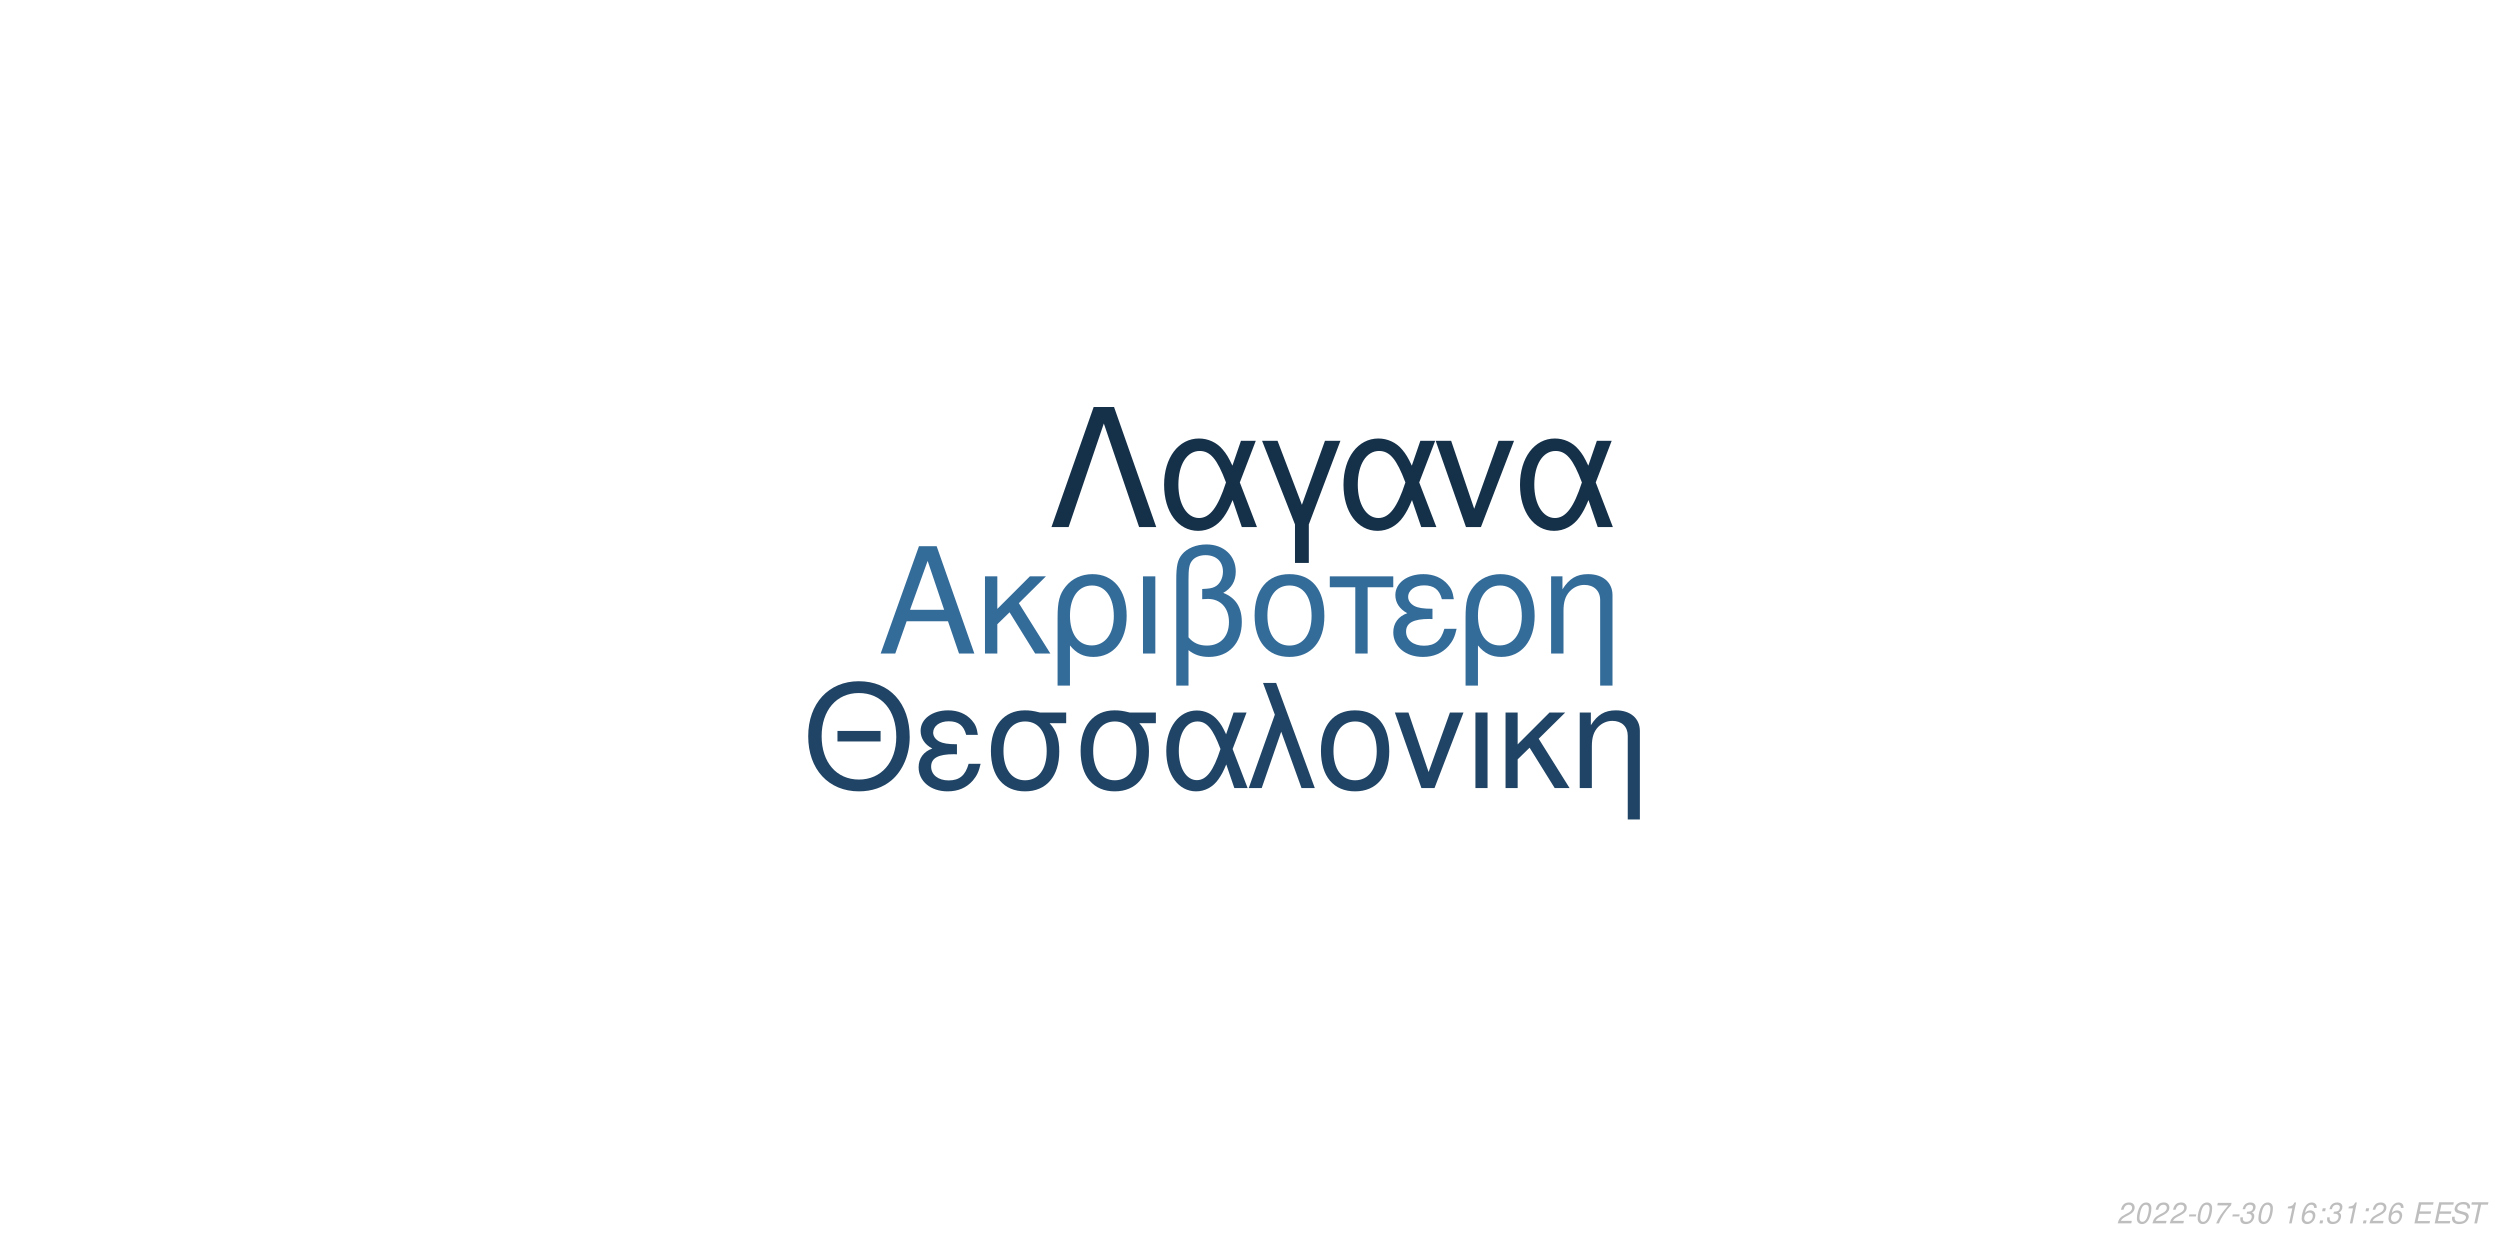
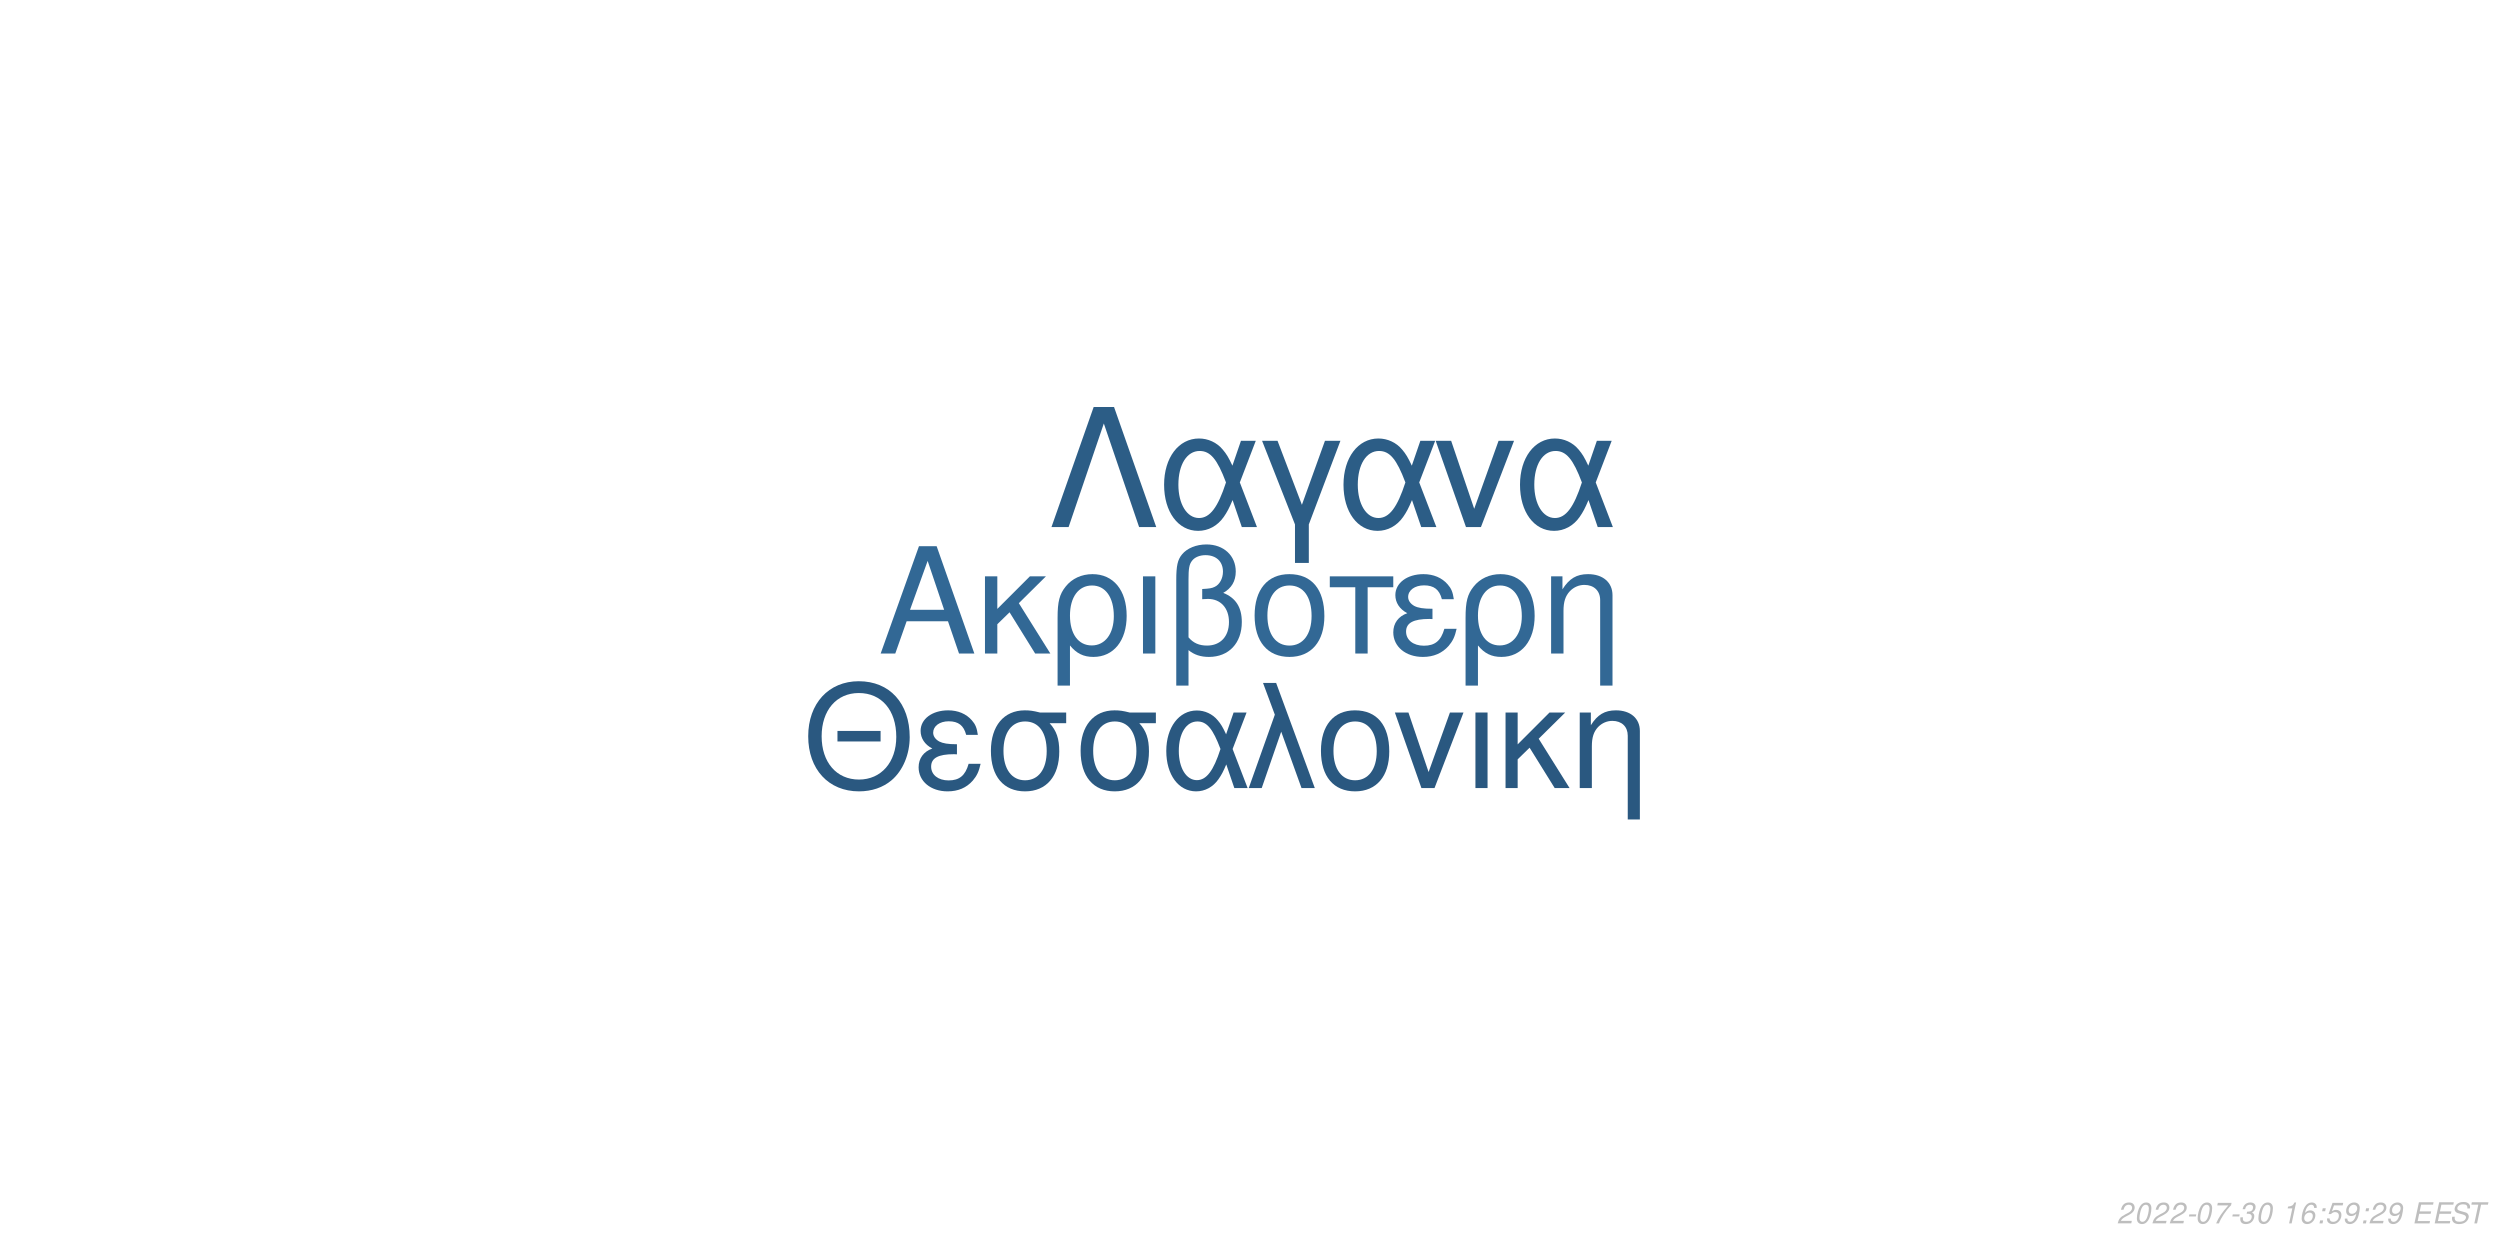
<svg xmlns="http://www.w3.org/2000/svg" xmlns:xlink="http://www.w3.org/1999/xlink" width="864pt" height="432pt" viewBox="0 0 864 432" version="1.1">
  <defs>
    <g>
      <symbol overflow="visible" id="glyph0-0">
        <path style="stroke:none;" d="" />
      </symbol>
      <symbol overflow="visible" id="glyph0-1">
        <path style="stroke:none;" d="M 24.125 -11.141 L 27.938 0 L 33.234 0 L 20.203 -37.094 L 14.094 -37.094 L 0.859 0 L 5.906 0 L 9.828 -11.141 Z M 22.797 -15.109 L 11 -15.109 L 17.094 -32.016 Z M 22.797 -15.109 " />
      </symbol>
      <symbol overflow="visible" id="glyph0-2">
        <path style="stroke:none;" d="M 7.172 -15.422 L 7.172 -26.672 L 2.906 -26.672 L 2.906 0 L 7.172 0 L 7.172 -10.125 L 11.406 -14.25 L 20.25 0 L 25.5 0 L 14.609 -17.406 L 23.969 -26.672 L 18.422 -26.672 Z M 7.172 -15.422 " />
      </symbol>
      <symbol overflow="visible" id="glyph0-3">
        <path style="stroke:none;" d="M 3 11.094 L 7.281 11.094 L 7.281 -2.797 C 9.516 -0.047 11.953 1.172 15.375 1.172 C 22.344 1.172 26.875 -4.422 26.875 -13.031 C 26.875 -21.891 22.297 -27.438 15.062 -27.438 C 11.297 -27.438 7.984 -25.906 5.797 -23.156 C 3.672 -20.516 3 -17.969 3 -12.359 Z M 14.906 -23.516 C 19.547 -23.516 22.438 -19.438 22.438 -12.922 C 22.438 -6.812 19.391 -2.797 14.812 -2.797 C 10.172 -2.797 7.281 -6.766 7.281 -13.125 C 7.281 -19.484 10.234 -23.516 14.906 -23.516 Z M 14.906 -23.516 " />
      </symbol>
      <symbol overflow="visible" id="glyph0-4">
        <path style="stroke:none;" d="M 3.516 0 L 7.781 0 L 7.781 -26.672 L 3.516 -26.672 Z M 3.516 0 " />
      </symbol>
      <symbol overflow="visible" id="glyph0-5">
        <path style="stroke:none;" d="M 4.016 11.094 L 8.25 11.094 L 8.25 -1.172 C 10.172 0.406 12.422 1.172 15.312 1.172 C 22.188 1.172 26.672 -3.609 26.672 -10.891 C 26.672 -15.984 24.578 -19.234 20.25 -20.969 C 23.109 -22.547 24.578 -25.031 24.578 -28.344 C 24.578 -33.844 20.406 -37.703 14.453 -37.703 C 10.938 -37.703 7.734 -36.391 6 -34.25 C 4.484 -32.422 4.016 -30.328 4.016 -25.391 Z M 8.25 -25.656 C 8.25 -29.359 8.5 -30.844 9.469 -32.062 C 10.375 -33.281 12.156 -34 14.094 -34 C 17.812 -34 20.156 -31.812 20.156 -28.297 C 20.156 -25.953 18.984 -23.812 17.297 -23.047 C 16.281 -22.547 15.469 -22.438 12.984 -22.297 L 12.984 -18.781 C 13.734 -18.828 14.344 -18.875 14.969 -18.875 C 19.344 -18.875 22.234 -15.719 22.234 -10.891 C 22.234 -5.906 19.281 -2.75 14.656 -2.75 C 11.953 -2.75 9.922 -3.609 8.25 -5.594 Z M 8.25 -25.656 " />
      </symbol>
      <symbol overflow="visible" id="glyph0-6">
        <path style="stroke:none;" d="M 14.094 -27.438 C 6.562 -27.438 2.094 -22.094 2.094 -13.125 C 2.094 -4.125 6.562 1.172 14.141 1.172 C 21.672 1.172 26.203 -4.172 26.203 -12.922 C 26.203 -22.188 21.828 -27.438 14.094 -27.438 Z M 14.141 -23.516 C 18.938 -23.516 21.781 -19.594 21.781 -12.984 C 21.781 -6.672 18.828 -2.75 14.141 -2.75 C 9.422 -2.75 6.516 -6.672 6.516 -13.125 C 6.516 -19.594 9.422 -23.516 14.141 -23.516 Z M 14.141 -23.516 " />
      </symbol>
      <symbol overflow="visible" id="glyph0-7">
        <path style="stroke:none;" d="M 7.891 0 L 12.156 0 L 12.156 -22.906 L 21.016 -22.906 L 21.016 -26.672 L -0.922 -26.672 L -0.922 -22.906 L 7.891 -22.906 Z M 7.891 0 " />
      </symbol>
      <symbol overflow="visible" id="glyph0-8">
        <path style="stroke:none;" d="M 14.562 -15.469 C 11.344 -15.469 9.562 -15.781 8.297 -16.438 C 6.922 -17.203 6.156 -18.328 6.156 -19.547 C 6.156 -21.891 8.453 -23.562 11.656 -23.562 C 15.062 -23.562 16.953 -22.094 17.812 -18.781 L 21.938 -18.781 C 21.578 -21.266 21.062 -22.5 19.797 -23.922 C 17.812 -26.203 14.906 -27.438 11.453 -27.438 C 5.797 -27.438 1.734 -24.375 1.734 -20.203 C 1.734 -17.609 3.156 -15.375 5.859 -13.938 C 2.797 -12.875 1.016 -10.484 1.016 -7.328 C 1.016 -2.391 5.297 1.172 11.25 1.172 C 14.969 1.172 17.906 -0.109 20.156 -2.641 C 21.578 -4.328 22.297 -5.797 22.906 -8.547 L 18.672 -8.547 C 17.5 -4.422 15.422 -2.703 11.609 -2.703 C 7.938 -2.703 5.438 -4.688 5.438 -7.578 C 5.438 -10.578 7.938 -11.953 13.484 -11.953 C 13.641 -11.953 14.094 -11.953 14.562 -11.906 Z M 14.562 -15.469 " />
      </symbol>
      <symbol overflow="visible" id="glyph0-9">
        <path style="stroke:none;" d="M 3.562 -26.672 L 3.562 0 L 7.844 0 L 7.844 -14.703 C 7.844 -17.906 8.5 -19.891 10.031 -21.531 C 11.406 -22.953 13.188 -23.719 15.062 -23.719 C 18.375 -23.719 20.516 -21.672 20.516 -18.469 L 20.516 11.094 L 24.781 11.094 L 24.781 -20.156 C 24.781 -24.578 21.469 -27.438 16.328 -27.438 C 12.359 -27.438 9.828 -25.906 7.484 -22.188 L 7.484 -26.672 Z M 3.562 -26.672 " />
      </symbol>
      <symbol overflow="visible" id="glyph1-0">
        <path style="stroke:none;" d="" />
      </symbol>
      <symbol overflow="visible" id="glyph1-1">
        <path style="stroke:none;" d="M 26.859 -19.734 L 11.953 -19.734 L 11.953 -16.094 L 26.859 -16.094 Z M 19.328 -36.922 C 8.922 -36.922 1.844 -29.25 1.844 -17.891 C 1.844 -6.484 8.875 1.141 19.391 1.141 C 23.812 1.141 27.703 -0.203 30.641 -2.688 C 34.578 -6.031 36.922 -11.656 36.922 -17.594 C 36.922 -29.297 30 -36.922 19.328 -36.922 Z M 19.328 -32.844 C 27.203 -32.844 32.281 -26.906 32.281 -17.688 C 32.281 -8.922 27.062 -2.938 19.391 -2.938 C 11.609 -2.938 6.484 -8.922 6.484 -17.891 C 6.484 -26.859 11.609 -32.844 19.328 -32.844 Z M 19.328 -32.844 " />
      </symbol>
      <symbol overflow="visible" id="glyph1-2">
        <path style="stroke:none;" d="M 14.25 -15.141 C 11.109 -15.141 9.375 -15.453 8.125 -16.094 C 6.781 -16.844 6.031 -17.938 6.031 -19.141 C 6.031 -21.422 8.266 -23.078 11.406 -23.078 C 14.75 -23.078 16.594 -21.625 17.438 -18.391 L 21.469 -18.391 C 21.125 -20.828 20.625 -22.031 19.391 -23.422 C 17.438 -25.656 14.594 -26.859 11.219 -26.859 C 5.688 -26.859 1.688 -23.875 1.688 -19.781 C 1.688 -17.234 3.094 -15.047 5.734 -13.656 C 2.734 -12.609 1 -10.266 1 -7.172 C 1 -2.344 5.188 1.141 11.016 1.141 C 14.656 1.141 17.547 -0.094 19.734 -2.594 C 21.125 -4.234 21.828 -5.688 22.422 -8.375 L 18.281 -8.375 C 17.141 -4.328 15.094 -2.641 11.359 -2.641 C 7.766 -2.641 5.328 -4.578 5.328 -7.422 C 5.328 -10.359 7.766 -11.703 13.203 -11.703 C 13.359 -11.703 13.797 -11.703 14.25 -11.656 Z M 14.25 -15.141 " />
      </symbol>
      <symbol overflow="visible" id="glyph1-3">
        <path style="stroke:none;" d="M 29 -26.109 L 19.938 -26.109 C 17.594 -26.703 16.438 -26.859 14.703 -26.859 C 7.469 -26.859 2.984 -21.469 2.984 -12.859 C 2.984 -4.031 7.375 1.141 14.797 1.141 C 22.172 1.141 26.609 -4.078 26.609 -12.656 C 26.609 -17.047 25.656 -19.828 23.266 -22.422 L 29 -22.422 Z M 14.797 -23.016 C 19.531 -23.016 22.266 -19.234 22.266 -12.75 C 22.266 -6.531 19.438 -2.688 14.797 -2.688 C 10.172 -2.688 7.328 -6.531 7.328 -12.859 C 7.328 -19.188 10.172 -23.016 14.797 -23.016 Z M 14.797 -23.016 " />
      </symbol>
      <symbol overflow="visible" id="glyph1-4">
        <path style="stroke:none;" d="M 29.344 -26.109 L 24.859 -26.109 L 22.266 -18.578 C 21.125 -21.031 20.484 -22.125 19.328 -23.469 C 17.547 -25.609 14.906 -26.812 12.156 -26.812 C 5.984 -26.812 1.594 -20.984 1.594 -12.812 C 1.594 -4.578 5.828 1.141 11.906 1.141 C 14.953 1.141 17.734 -0.344 19.625 -3.047 C 20.672 -4.531 21.281 -5.688 22.328 -8.172 L 25.109 0 L 29.703 0 L 24.516 -13.5 Z M 20.328 -13.5 C 17.891 -5.922 15.453 -2.734 12.156 -2.734 C 8.516 -2.734 5.922 -6.922 5.922 -12.812 C 5.922 -18.938 8.516 -23.016 12.359 -23.016 C 15.594 -23.016 17.688 -20.531 20.328 -13.5 Z M 20.328 -13.5 " />
      </symbol>
      <symbol overflow="visible" id="glyph1-5">
        <path style="stroke:none;" d="M 1.094 0 L 5.578 0 L 12.312 -19.484 L 19.328 0 L 23.922 0 L 10.562 -36.328 L 6.031 -36.328 L 10.109 -25.359 Z M 1.094 0 " />
      </symbol>
      <symbol overflow="visible" id="glyph1-6">
        <path style="stroke:none;" d="M 13.797 -26.859 C 6.422 -26.859 2.047 -21.625 2.047 -12.859 C 2.047 -4.031 6.422 1.141 13.859 1.141 C 21.234 1.141 25.656 -4.078 25.656 -12.656 C 25.656 -21.719 21.375 -26.859 13.797 -26.859 Z M 13.859 -23.016 C 18.531 -23.016 21.328 -19.188 21.328 -12.703 C 21.328 -6.531 18.438 -2.688 13.859 -2.688 C 9.219 -2.688 6.375 -6.531 6.375 -12.859 C 6.375 -19.188 9.219 -23.016 13.859 -23.016 Z M 13.859 -23.016 " />
      </symbol>
      <symbol overflow="visible" id="glyph1-7">
        <path style="stroke:none;" d="M 14.297 0 L 24.312 -26.109 L 19.625 -26.109 L 12.25 -5.531 L 5.281 -26.109 L 0.594 -26.109 L 9.766 0 Z M 14.297 0 " />
      </symbol>
      <symbol overflow="visible" id="glyph1-8">
        <path style="stroke:none;" d="M 3.438 0 L 7.625 0 L 7.625 -26.109 L 3.438 -26.109 Z M 3.438 0 " />
      </symbol>
      <symbol overflow="visible" id="glyph1-9">
        <path style="stroke:none;" d="M 7.031 -15.094 L 7.031 -26.109 L 2.844 -26.109 L 2.844 0 L 7.031 0 L 7.031 -9.922 L 11.156 -13.953 L 19.828 0 L 24.969 0 L 14.297 -17.047 L 23.469 -26.109 L 18.031 -26.109 Z M 7.031 -15.094 " />
      </symbol>
      <symbol overflow="visible" id="glyph1-10">
        <path style="stroke:none;" d="M 3.484 -26.109 L 3.484 0 L 7.672 0 L 7.672 -14.406 C 7.672 -17.547 8.328 -19.484 9.812 -21.078 C 11.156 -22.469 12.906 -23.219 14.75 -23.219 C 17.984 -23.219 20.078 -21.234 20.078 -18.094 L 20.078 10.859 L 24.266 10.859 L 24.266 -19.734 C 24.266 -24.062 21.031 -26.859 16 -26.859 C 12.109 -26.859 9.609 -25.359 7.328 -21.719 L 7.328 -26.109 Z M 3.484 -26.109 " />
      </symbol>
      <symbol overflow="visible" id="glyph2-0">
        <path style="stroke:none;" d="" />
      </symbol>
      <symbol overflow="visible" id="glyph2-1">
        <path style="stroke:none;" d="M 22.531 -41.484 L 15.484 -41.484 L 0.906 0 L 6.828 0 L 19 -35.797 L 31.188 0 L 37.109 0 Z M 22.531 -41.484 " />
      </symbol>
      <symbol overflow="visible" id="glyph2-2">
        <path style="stroke:none;" d="M 33.516 -29.812 L 28.391 -29.812 L 25.438 -21.219 C 24.125 -24.016 23.391 -25.266 22.078 -26.797 C 20.031 -29.25 17.016 -30.609 13.891 -30.609 C 6.828 -30.609 1.828 -23.953 1.828 -14.625 C 1.828 -5.234 6.656 1.312 13.594 1.312 C 17.078 1.312 20.266 -0.391 22.422 -3.469 C 23.609 -5.172 24.297 -6.484 25.5 -9.328 L 28.688 0 L 33.922 0 L 28 -15.422 Z M 23.219 -15.422 C 20.422 -6.766 17.641 -3.125 13.891 -3.125 C 9.734 -3.125 6.766 -7.906 6.766 -14.625 C 6.766 -21.625 9.734 -26.297 14.109 -26.297 C 17.812 -26.297 20.203 -23.453 23.219 -15.422 Z M 23.219 -15.422 " />
      </symbol>
      <symbol overflow="visible" id="glyph2-3">
        <path style="stroke:none;" d="M 12.062 12.406 L 16.844 12.406 L 16.844 -0.906 L 27.766 -29.812 L 22.422 -29.812 L 14.453 -7.688 L 6.031 -29.812 L 0.688 -29.812 L 12.062 -0.906 Z M 12.062 12.406 " />
      </symbol>
      <symbol overflow="visible" id="glyph2-4">
        <path style="stroke:none;" d="M 16.328 0 L 27.766 -29.812 L 22.422 -29.812 L 14 -6.312 L 6.031 -29.812 L 0.688 -29.812 L 11.156 0 Z M 16.328 0 " />
      </symbol>
      <symbol overflow="visible" id="glyph3-0">
        <path style="stroke:none;" d="" />
      </symbol>
      <symbol overflow="visible" id="glyph3-1">
        <path style="stroke:none;" d="M 5.234 -0.875 L 1.469 -0.875 C 1.641 -1.375 2.203 -1.891 3.109 -2.344 L 4.234 -2.938 C 5.562 -3.625 6.219 -4.469 6.219 -5.484 C 6.219 -5.938 6.062 -6.359 5.797 -6.656 C 5.469 -7.047 4.984 -7.234 4.312 -7.234 C 2.766 -7.234 1.891 -6.453 1.484 -4.734 L 2.375 -4.734 C 2.484 -5.188 2.609 -5.484 2.797 -5.75 C 3.094 -6.203 3.609 -6.453 4.188 -6.453 C 4.891 -6.453 5.344 -6.031 5.344 -5.375 C 5.344 -4.703 4.859 -4.094 4.016 -3.656 L 2.984 -3.125 C 1.234 -2.188 0.797 -1.656 0.344 -0.016 L 5.047 -0.016 Z M 5.234 -0.875 " />
      </symbol>
      <symbol overflow="visible" id="glyph3-2">
        <path style="stroke:none;" d="M 4.203 -7.234 C 3.375 -7.234 2.688 -6.812 2.125 -5.984 C 1.484 -5.047 0.984 -3.188 0.984 -1.734 C 0.984 -1.109 1.172 -0.562 1.484 -0.266 C 1.797 0.047 2.281 0.234 2.766 0.234 C 3.625 0.234 4.281 -0.156 4.859 -1.016 C 5.516 -1.953 6 -3.797 6 -5.266 C 6 -6.5 5.328 -7.234 4.203 -7.234 Z M 4.094 -6.453 C 4.734 -6.453 5.125 -5.984 5.125 -5.156 C 5.125 -4.203 4.781 -2.625 4.406 -1.812 C 3.984 -0.938 3.516 -0.547 2.875 -0.547 C 2.25 -0.547 1.875 -1.031 1.875 -1.828 C 1.875 -2.797 2.203 -4.344 2.594 -5.203 C 2.984 -6.047 3.453 -6.453 4.094 -6.453 Z M 4.094 -6.453 " />
      </symbol>
      <symbol overflow="visible" id="glyph3-3">
        <path style="stroke:none;" d="M 3.516 -3.125 L 1.125 -3.125 L 0.969 -2.406 L 3.359 -2.406 Z M 3.516 -3.125 " />
      </symbol>
      <symbol overflow="visible" id="glyph3-4">
        <path style="stroke:none;" d="M 6.703 -7.094 L 1.953 -7.094 L 1.766 -6.219 L 5.594 -6.219 C 3.344 -3.688 2.266 -2.109 1.375 0 L 2.344 0 C 3.031 -1.906 4.828 -4.594 6.547 -6.281 Z M 6.703 -7.094 " />
      </symbol>
      <symbol overflow="visible" id="glyph3-5">
        <path style="stroke:none;" d="M 2.922 -3.312 C 3.125 -3.344 3.234 -3.344 3.375 -3.344 C 4.203 -3.344 4.688 -3 4.688 -2.406 C 4.688 -1.312 3.906 -0.547 2.781 -0.547 C 2.047 -0.547 1.594 -0.938 1.594 -1.562 C 1.594 -1.719 1.609 -1.844 1.656 -2.094 L 0.766 -2.094 C 0.734 -1.797 0.719 -1.641 0.719 -1.469 C 0.719 -0.375 1.406 0.234 2.641 0.234 C 3.547 0.234 4.297 -0.078 4.812 -0.656 C 5.266 -1.156 5.562 -1.875 5.562 -2.547 C 5.562 -3.125 5.344 -3.453 4.797 -3.734 C 5.641 -4.234 6.016 -4.844 6.016 -5.734 C 6.016 -6.656 5.312 -7.234 4.203 -7.234 C 3.375 -7.234 2.672 -6.938 2.188 -6.375 C 1.891 -6.031 1.703 -5.641 1.516 -4.906 L 2.391 -4.906 C 2.5 -5.359 2.594 -5.594 2.734 -5.812 C 3.047 -6.234 3.516 -6.453 4.078 -6.453 C 4.734 -6.453 5.141 -6.125 5.141 -5.578 C 5.141 -5.188 5.016 -4.797 4.797 -4.547 C 4.516 -4.234 4 -4.062 3.266 -4.062 L 3.078 -4.062 Z M 2.922 -3.312 " />
      </symbol>
      <symbol overflow="visible" id="glyph3-6">
        <path style="stroke:none;" d="" />
      </symbol>
      <symbol overflow="visible" id="glyph3-7">
        <path style="stroke:none;" d="M 3.703 -5.188 L 2.594 0 L 3.469 0 L 5.016 -7.234 L 4.438 -7.234 C 3.906 -6.156 3.688 -6.016 2.234 -5.812 L 2.109 -5.188 Z M 3.703 -5.188 " />
      </symbol>
      <symbol overflow="visible" id="glyph3-8">
        <path style="stroke:none;" d="M 6.125 -5.344 L 6.141 -5.625 C 6.141 -6.609 5.453 -7.234 4.391 -7.234 C 3.438 -7.234 2.641 -6.719 2.016 -5.703 C 1.422 -4.781 0.938 -2.953 0.938 -1.688 C 0.938 -0.516 1.688 0.234 2.859 0.234 C 3.703 0.234 4.438 -0.156 5 -0.875 C 5.406 -1.422 5.672 -2.156 5.672 -2.766 C 5.672 -3.812 4.969 -4.5 3.906 -4.5 C 3.234 -4.5 2.672 -4.234 2.094 -3.625 C 2.406 -5.375 3.234 -6.453 4.25 -6.453 C 4.703 -6.453 5.062 -6.234 5.172 -5.844 C 5.203 -5.719 5.234 -5.578 5.25 -5.344 Z M 3.656 -3.734 C 4.344 -3.734 4.797 -3.281 4.797 -2.625 C 4.797 -1.469 3.984 -0.547 2.984 -0.547 C 2.297 -0.547 1.812 -1.047 1.812 -1.766 C 1.812 -2.859 2.625 -3.734 3.656 -3.734 Z M 3.656 -3.734 " />
      </symbol>
      <symbol overflow="visible" id="glyph3-9">
        <path style="stroke:none;" d="M 2.359 -1.031 L 1.312 -1.031 L 1.094 0 L 2.141 0 Z M 3.266 -5.234 L 2.219 -5.234 L 2 -4.203 L 3.047 -4.203 Z M 3.266 -5.234 " />
      </symbol>
      <symbol overflow="visible" id="glyph3-10">
+         <path style="stroke:none;" d="M 6.297 -7.094 L 2.594 -7.094 L 1.234 -3.234 L 2.047 -3.234 C 2.656 -3.766 2.938 -3.906 3.531 -3.906 C 4.328 -3.906 4.797 -3.453 4.797 -2.688 C 4.797 -1.438 3.969 -0.547 2.828 -0.547 C 2.031 -0.547 1.609 -0.938 1.578 -1.734 L 0.703 -1.734 L 0.703 -1.516 C 0.703 -0.938 0.844 -0.547 1.188 -0.266 C 1.562 0.062 2.078 0.234 2.703 0.234 C 3.656 0.234 4.391 -0.156 4.984 -0.922 C 5.422 -1.5 5.672 -2.234 5.672 -2.953 C 5.672 -4 4.938 -4.672 3.812 -4.672 C 3.328 -4.672 2.906 -4.547 2.406 -4.234 L 3.109 -6.219 L 6.109 -6.219 Z M 6.297 -7.094 " />
+       </symbol>
+       <symbol overflow="visible" id="glyph3-11">
+         <path style="stroke:none;" d="M 0.844 -1.656 C 0.844 -1.547 0.844 -1.438 0.844 -1.375 C 0.844 -0.406 1.531 0.234 2.578 0.234 C 3.203 0.234 3.766 0.016 4.297 -0.438 C 4.938 -1 5.312 -1.656 5.594 -2.719 C 5.844 -3.672 6.016 -4.766 6.016 -5.375 C 6.016 -5.844 5.844 -6.328 5.547 -6.656 C 5.203 -7.031 4.703 -7.234 4.062 -7.234 C 2.516 -7.234 1.297 -5.938 1.297 -4.266 C 1.297 -3.203 1.984 -2.547 3.047 -2.547 C 3.484 -2.547 3.953 -2.672 4.281 -2.891 C 4.406 -2.984 4.547 -3.078 4.828 -3.344 C 4.438 -1.484 3.703 -0.547 2.703 -0.547 C 2.109 -0.547 1.719 -0.938 1.719 -1.547 L 1.719 -1.656 Z M 3.953 -6.453 C 4.625 -6.453 5.141 -5.953 5.141 -5.281 C 5.141 -4.188 4.312 -3.312 3.297 -3.312 C 2.594 -3.312 2.172 -3.734 2.172 -4.453 C 2.172 -5.562 2.984 -6.453 3.953 -6.453 Z M 3.953 -6.453 " />
+       </symbol>
+       <symbol overflow="visible" id="glyph3-12">
        <path style="stroke:none;" d="M 2.547 -3.312 L 6.5 -3.312 L 6.688 -4.141 L 2.719 -4.141 L 3.219 -6.469 L 7.344 -6.469 L 7.516 -7.297 L 2.453 -7.297 L 0.906 0 L 6.125 0 L 6.297 -0.812 L 2.016 -0.812 Z M 2.547 -3.312 " />
      </symbol>
-       <symbol overflow="visible" id="glyph3-11">
+       <symbol overflow="visible" id="glyph3-13">
        <path style="stroke:none;" d="M 7.062 -5.156 C 7.125 -5.438 7.141 -5.562 7.141 -5.703 C 7.141 -6.156 6.938 -6.594 6.594 -6.891 C 6.188 -7.25 5.656 -7.406 4.875 -7.406 C 3.844 -7.406 3.047 -7.125 2.5 -6.562 C 2.094 -6.141 1.781 -5.438 1.781 -4.922 C 1.781 -4.297 2.219 -3.766 2.891 -3.562 L 4.594 -3.094 C 5.406 -2.859 5.734 -2.578 5.734 -2.094 C 5.734 -1.781 5.547 -1.406 5.266 -1.141 C 4.844 -0.766 4.266 -0.578 3.453 -0.578 C 2.328 -0.578 1.812 -0.984 1.812 -1.906 C 1.812 -2.047 1.812 -2.125 1.844 -2.312 L 0.984 -2.312 C 0.906 -2.062 0.891 -1.906 0.891 -1.688 C 0.891 -0.484 1.797 0.234 3.297 0.234 C 4.359 0.234 5.234 -0.062 5.812 -0.609 C 6.344 -1.078 6.688 -1.797 6.688 -2.375 C 6.688 -2.641 6.609 -2.906 6.453 -3.156 C 6.234 -3.5 5.938 -3.703 5.469 -3.828 L 3.75 -4.312 C 2.984 -4.547 2.734 -4.734 2.734 -5.188 C 2.734 -5.547 2.875 -5.844 3.188 -6.109 C 3.547 -6.438 4.031 -6.594 4.703 -6.594 C 5.266 -6.594 5.688 -6.484 5.906 -6.297 C 6.094 -6.125 6.219 -5.797 6.219 -5.516 C 6.219 -5.422 6.203 -5.344 6.188 -5.156 Z M 7.062 -5.156 " />
      </symbol>
-       <symbol overflow="visible" id="glyph3-12">
+       <symbol overflow="visible" id="glyph3-14">
        <path style="stroke:none;" d="M 4.938 -6.469 L 7.312 -6.469 L 7.484 -7.297 L 1.75 -7.297 L 1.578 -6.469 L 3.984 -6.469 L 2.609 0 L 3.547 0 Z M 4.938 -6.469 " />
      </symbol>
    </g>
  </defs>
  <g id="surface1">
    <rect x="0" y="0" width="864" height="432" style="fill:rgb(100%,100%,100%);fill-opacity:1;stroke:none;" />
-     <g style="fill:rgb(20%,41.961%,60%);fill-opacity:1;">
+     <g style="fill:rgb(19.608%,40.784%,58.431%);fill-opacity:1;">
      <use xlink:href="#glyph0-1" x="303.5" y="225.861" />
      <use xlink:href="#glyph0-2" x="337.5" y="225.861" />
      <use xlink:href="#glyph0-3" x="362.5" y="225.861" />
      <use xlink:href="#glyph0-4" x="391.5" y="225.861" />
      <use xlink:href="#glyph0-5" x="402.5" y="225.861" />
      <use xlink:href="#glyph0-6" x="431.5" y="225.861" />
      <use xlink:href="#glyph0-7" x="460.5" y="225.861" />
      <use xlink:href="#glyph0-8" x="480.5" y="225.861" />
      <use xlink:href="#glyph0-3" x="503.5" y="225.861" />
      <use xlink:href="#glyph0-9" x="532.5" y="225.861" />
    </g>
-     <g style="fill:rgb(12.549%,26.667%,39.608%);fill-opacity:1;">
+     <g style="fill:rgb(16.471%,34.51%,50.196%);fill-opacity:1;">
      <use xlink:href="#glyph1-1" x="277.473" y="272.354" />
      <use xlink:href="#glyph1-2" x="316.473" y="272.354" />
      <use xlink:href="#glyph1-3" x="339.473" y="272.354" />
      <use xlink:href="#glyph1-3" x="370.473" y="272.354" />
      <use xlink:href="#glyph1-4" x="401.473" y="272.354" />
      <use xlink:href="#glyph1-5" x="430.473" y="272.354" />
      <use xlink:href="#glyph1-6" x="454.473" y="272.354" />
      <use xlink:href="#glyph1-7" x="481.473" y="272.354" />
      <use xlink:href="#glyph1-8" x="506.473" y="272.354" />
      <use xlink:href="#glyph1-9" x="517.473" y="272.354" />
      <use xlink:href="#glyph1-10" x="542.473" y="272.354" />
    </g>
-     <g style="fill:rgb(8.235%,18.824%,28.627%);fill-opacity:1;">
+     <g style="fill:rgb(17.255%,36.471%,52.549%);fill-opacity:1;">
      <use xlink:href="#glyph2-1" x="362.484" y="182.152" />
      <use xlink:href="#glyph2-2" x="400.484" y="182.152" />
      <use xlink:href="#glyph2-3" x="435.484" y="182.152" />
      <use xlink:href="#glyph2-2" x="462.484" y="182.152" />
      <use xlink:href="#glyph2-4" x="495.484" y="182.152" />
      <use xlink:href="#glyph2-2" x="523.484" y="182.152" />
    </g>
    <g style="fill:rgb(74.51%,74.51%,74.51%);fill-opacity:1;">
      <use xlink:href="#glyph3-1" x="731.52" y="422.81" />
      <use xlink:href="#glyph3-2" x="737.52" y="422.81" />
      <use xlink:href="#glyph3-1" x="743.52" y="422.81" />
      <use xlink:href="#glyph3-1" x="749.52" y="422.81" />
      <use xlink:href="#glyph3-3" x="755.52" y="422.81" />
      <use xlink:href="#glyph3-2" x="758.52" y="422.81" />
      <use xlink:href="#glyph3-4" x="764.52" y="422.81" />
      <use xlink:href="#glyph3-3" x="770.52" y="422.81" />
      <use xlink:href="#glyph3-5" x="773.52" y="422.81" />
      <use xlink:href="#glyph3-2" x="779.52" y="422.81" />
      <use xlink:href="#glyph3-6" x="785.52" y="422.81" />
      <use xlink:href="#glyph3-7" x="788.52" y="422.81" />
      <use xlink:href="#glyph3-8" x="794.52" y="422.81" />
      <use xlink:href="#glyph3-9" x="800.52" y="422.81" />
-       <use xlink:href="#glyph3-5" x="803.52" y="422.81" />
-       <use xlink:href="#glyph3-7" x="809.52" y="422.81" />
+       <use xlink:href="#glyph3-10" x="803.52" y="422.81" />
+       <use xlink:href="#glyph3-11" x="809.52" y="422.81" />
      <use xlink:href="#glyph3-9" x="815.52" y="422.81" />
      <use xlink:href="#glyph3-1" x="818.52" y="422.81" />
-       <use xlink:href="#glyph3-8" x="824.52" y="422.81" />
+       <use xlink:href="#glyph3-11" x="824.52" y="422.81" />
      <use xlink:href="#glyph3-6" x="830.52" y="422.81" />
-       <use xlink:href="#glyph3-10" x="833.52" y="422.81" />
-       <use xlink:href="#glyph3-10" x="840.52" y="422.81" />
-       <use xlink:href="#glyph3-11" x="846.52" y="422.81" />
-       <use xlink:href="#glyph3-12" x="852.52" y="422.81" />
+       <use xlink:href="#glyph3-12" x="833.52" y="422.81" />
+       <use xlink:href="#glyph3-12" x="840.52" y="422.81" />
+       <use xlink:href="#glyph3-13" x="846.52" y="422.81" />
+       <use xlink:href="#glyph3-14" x="852.52" y="422.81" />
    </g>
  </g>
</svg>
